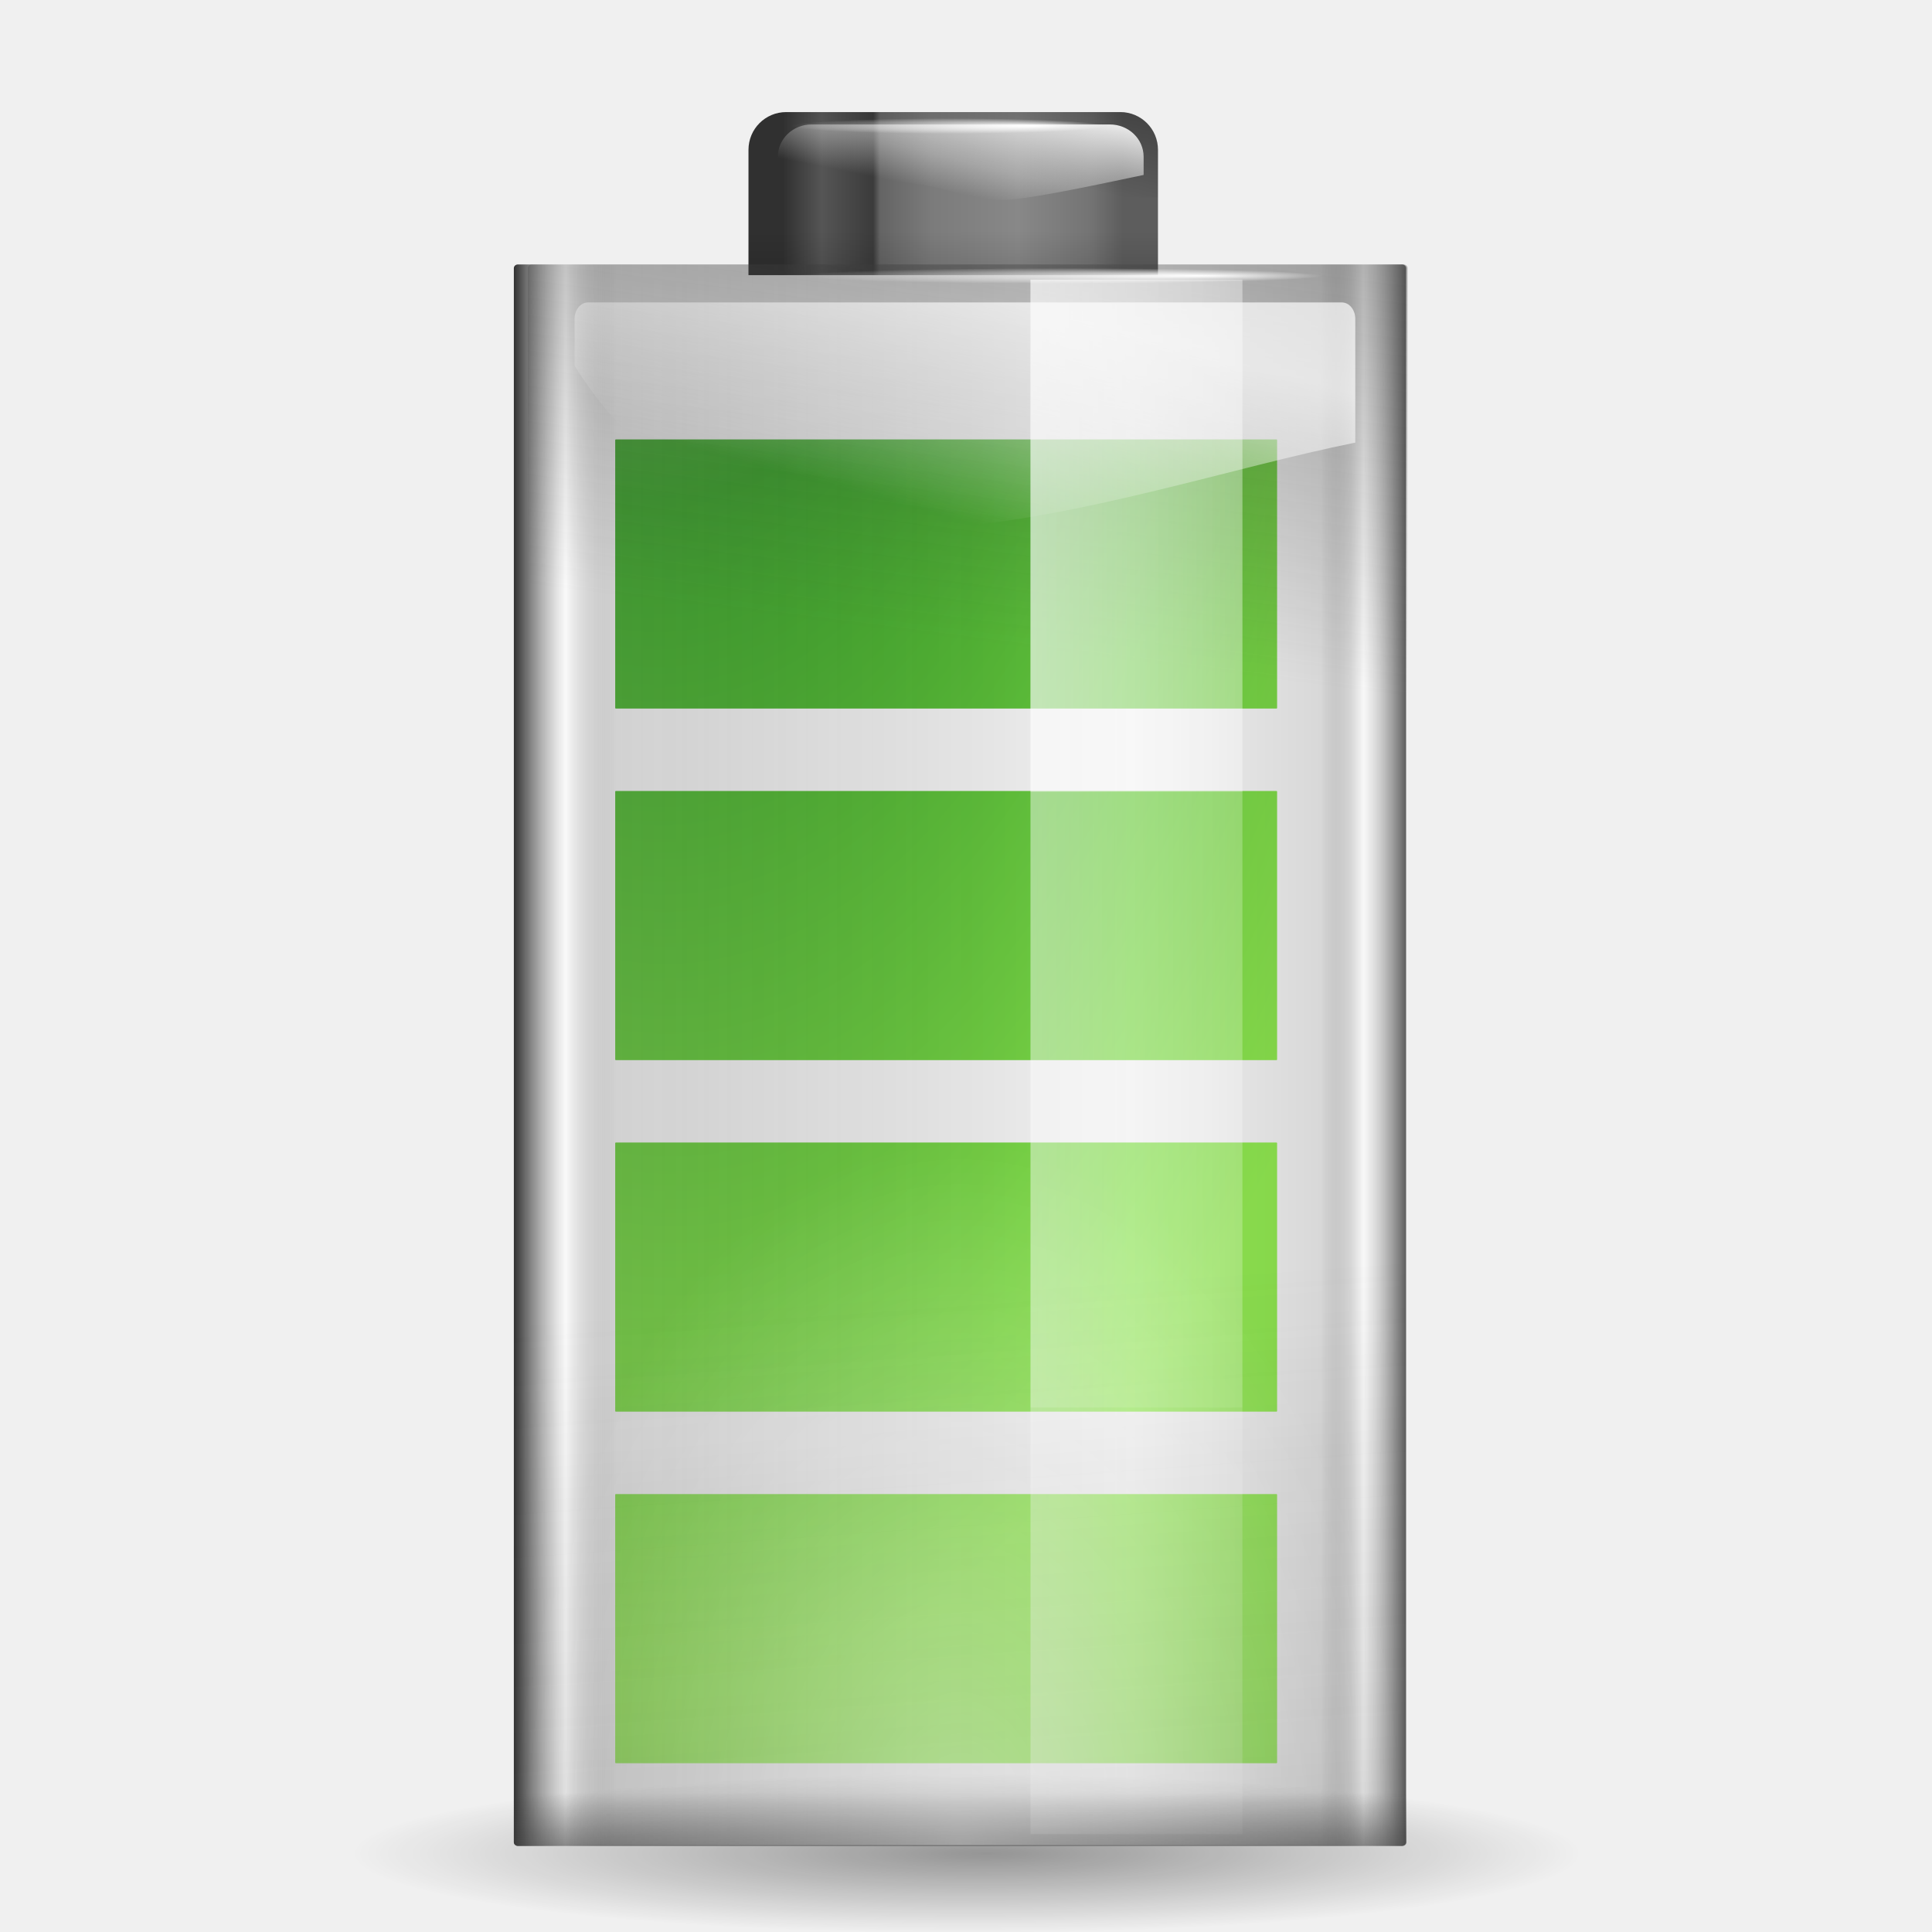
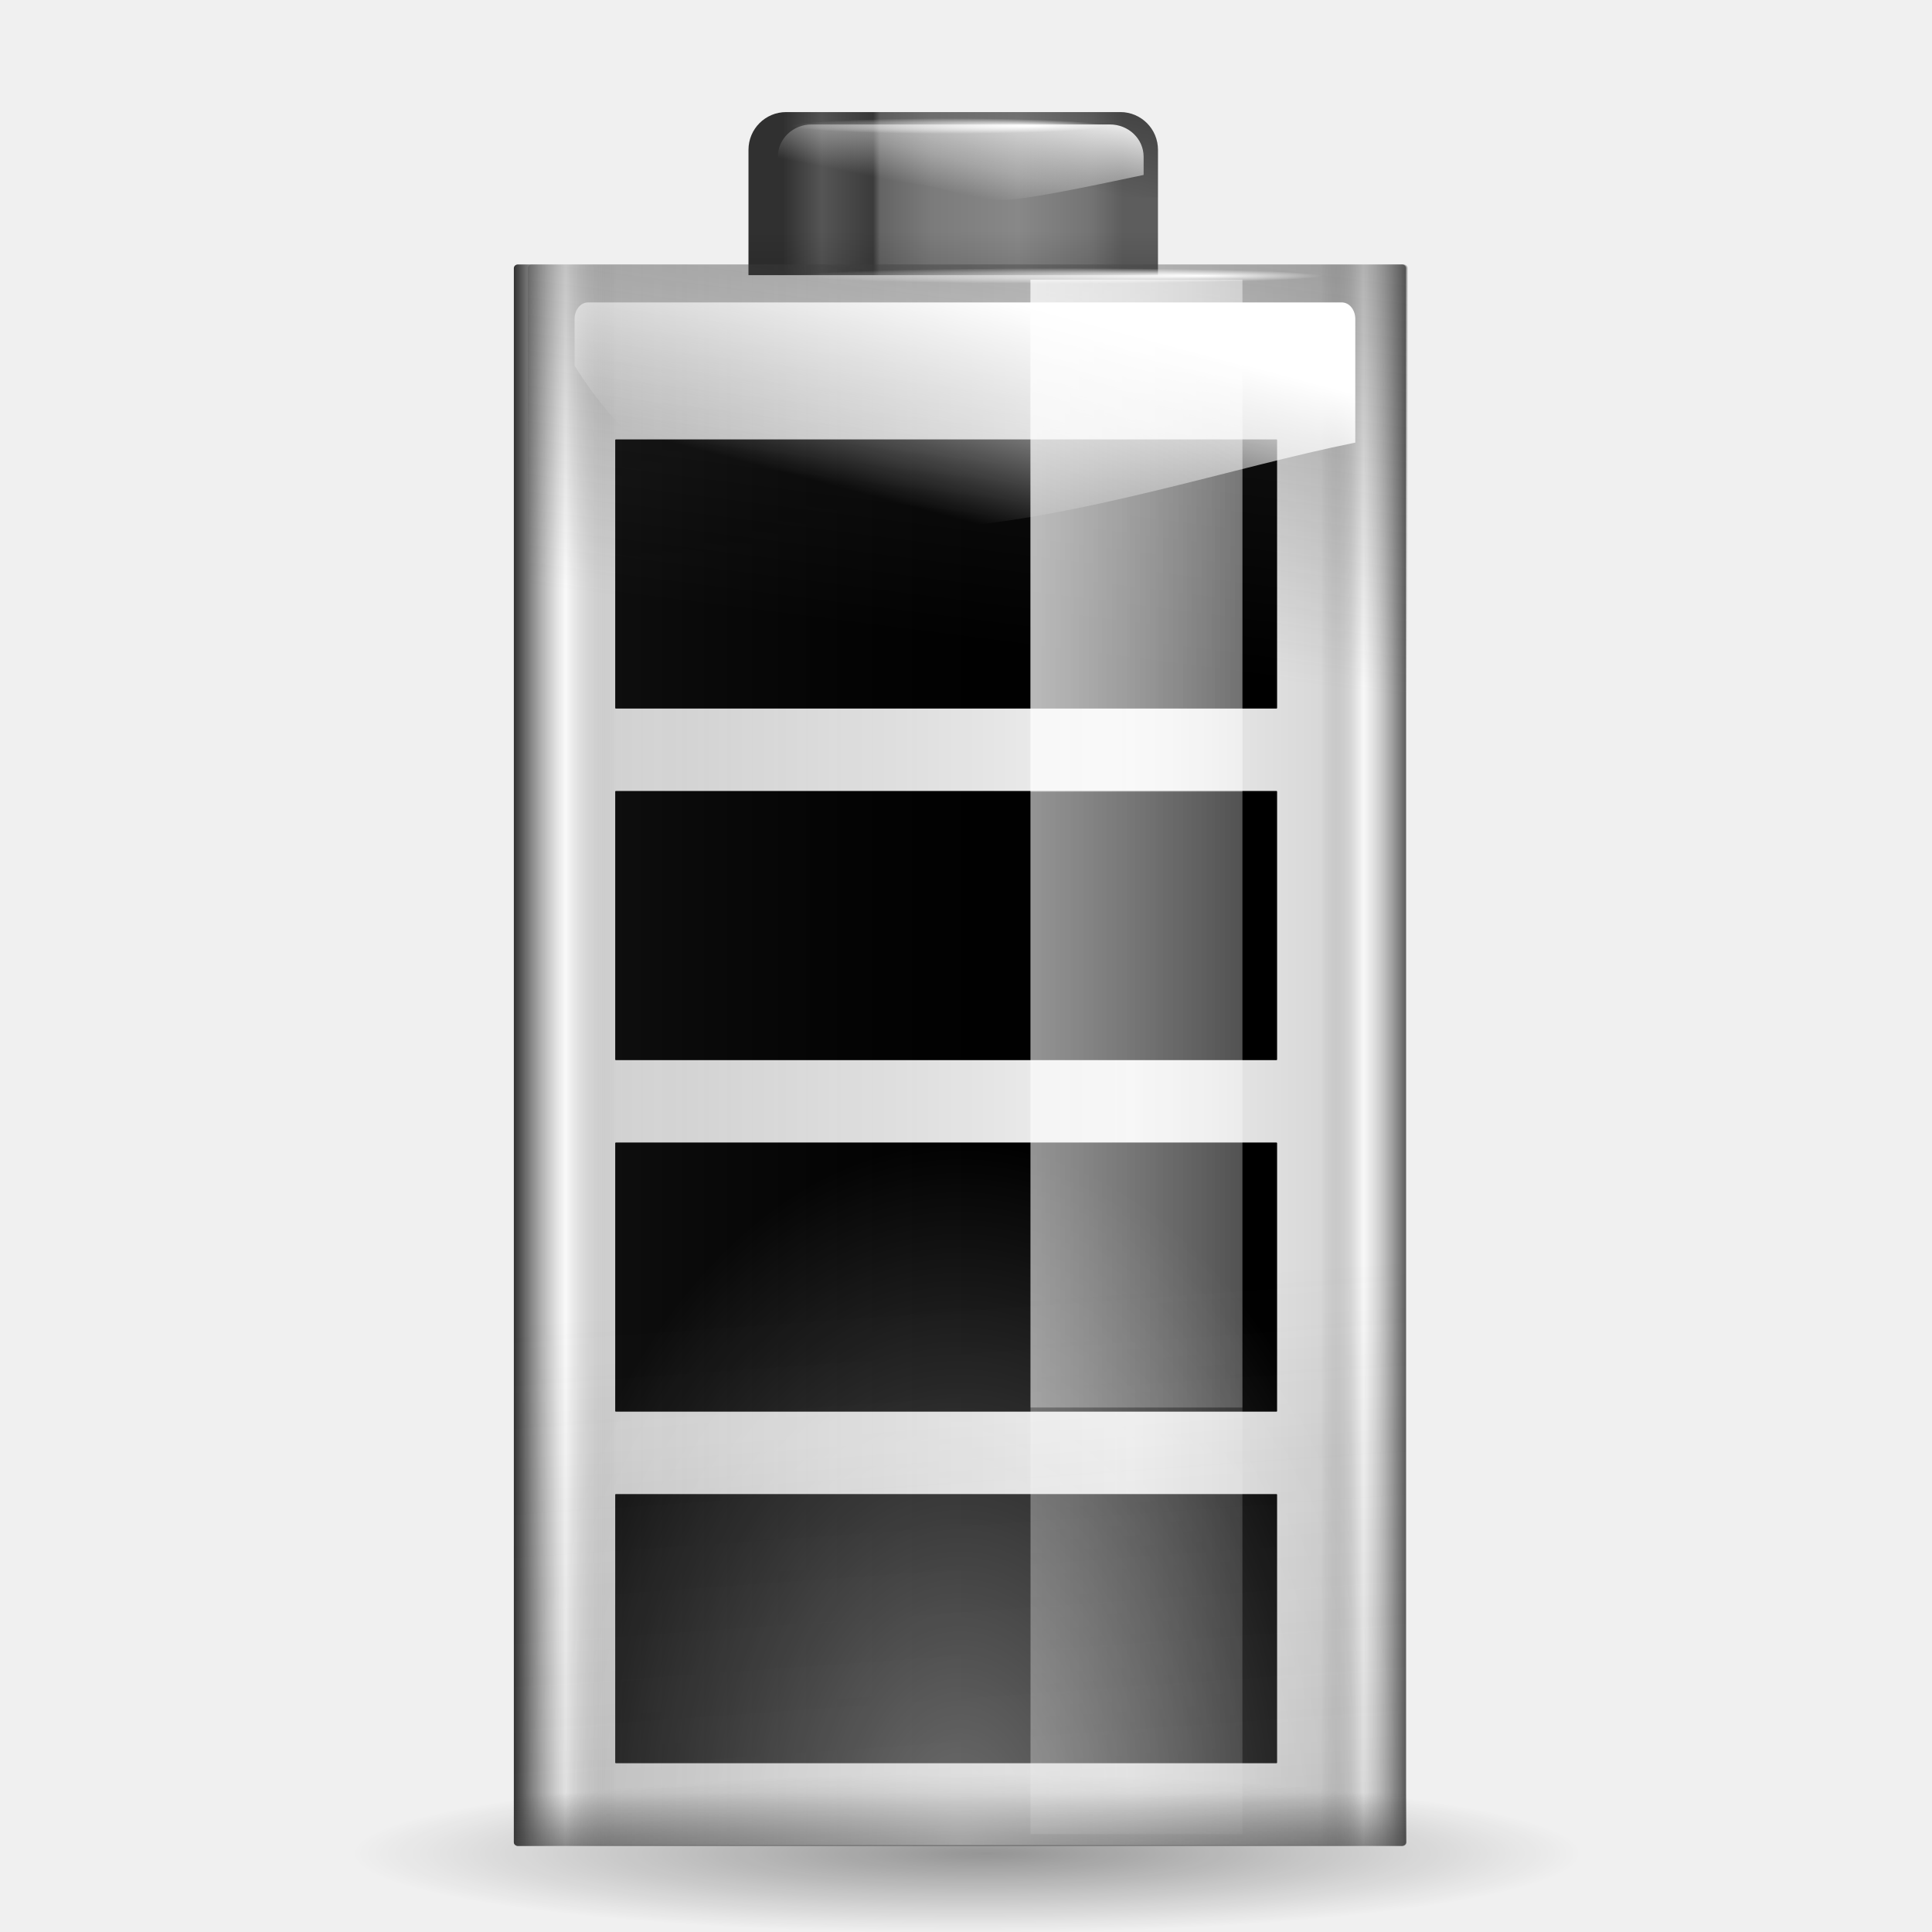
<svg xmlns="http://www.w3.org/2000/svg" xmlns:xlink="http://www.w3.org/1999/xlink" width="128" height="128" id="svg1307" version="1.0">
  <defs id="defs1309">
-     <radialGradient id="XMLID_15_" cx="538.773" cy="651.104" r="126.023" gradientTransform="translate(-484,-674)" gradientUnits="userSpaceOnUse">
-       <stop offset="0" style="stop-color:#CCEAAC" id="stop137" />
-       <stop offset="0.539" style="stop-color:#3BA42A" id="stop139" />
-       <stop offset="1" style="stop-color:#91E851" id="stop141" />
-     </radialGradient>
-     <radialGradient xlink:href="#XMLID_15_" id="radialGradient2403" gradientUnits="userSpaceOnUse" gradientTransform="matrix(-4.104268,3.657634e-2,-8.113798e-2,-9.104575,158.6129,88.78717)" cx="-2.122" cy="14.219" fx="-2.122" fy="14.219" r="20.362" />
    <linearGradient id="linearGradient3846">
      <stop style="stop-color:#590000;stop-opacity:1;" offset="0" id="stop3848" />
      <stop style="stop-color:#590000;stop-opacity:0;" offset="1" id="stop3850" />
    </linearGradient>
    <linearGradient id="linearGradient3832">
      <stop style="stop-color:white;stop-opacity:1;" offset="0" id="stop3834" />
      <stop style="stop-color:white;stop-opacity:0;" offset="1" id="stop3836" />
    </linearGradient>
    <linearGradient id="linearGradient3822">
      <stop style="stop-color:white;stop-opacity:1;" offset="0" id="stop3824" />
      <stop style="stop-color:white;stop-opacity:0;" offset="1" id="stop3826" />
    </linearGradient>
    <linearGradient id="linearGradient2895">
      <stop style="stop-color:white;stop-opacity:1;" offset="0" id="stop2897" />
      <stop style="stop-color:white;stop-opacity:0;" offset="1" id="stop2899" />
    </linearGradient>
    <linearGradient id="linearGradient2877">
      <stop style="stop-color:#390000;stop-opacity:1;" offset="0" id="stop2879" />
      <stop style="stop-color:#970000;stop-opacity:0;" offset="1" id="stop2881" />
    </linearGradient>
    <linearGradient id="linearGradient3164">
      <stop style="stop-color:white;stop-opacity:1;" offset="0" id="stop3166" />
      <stop style="stop-color:white;stop-opacity:0;" offset="1" id="stop3168" />
    </linearGradient>
    <linearGradient id="linearGradient3140">
      <stop style="stop-color:white;stop-opacity:1;" offset="0" id="stop3142" />
      <stop style="stop-color:white;stop-opacity:0;" offset="1" id="stop3144" />
    </linearGradient>
    <linearGradient xlink:href="#linearGradient2874" id="linearGradient3011" gradientUnits="userSpaceOnUse" gradientTransform="matrix(1.085374,0,0,0.865765,14.49566,-132.0539)" x1="43.919" y1="7.845" x2="43.919" y2="15.315" />
    <linearGradient xlink:href="#linearGradient2874" id="linearGradient3014" gradientUnits="userSpaceOnUse" gradientTransform="matrix(1.083993,0,0,0.84067,14.52057,-131.7705)" x1="63.949" y1="-163.65" x2="43.919" y2="54.97" />
    <linearGradient xlink:href="#linearGradient2916" id="linearGradient3017" gradientUnits="userSpaceOnUse" gradientTransform="matrix(0.545256,0,0,0.962358,47.01045,6.672295)" x1="38.875" y1="67.528" x2="90.41" y2="67.528" />
    <linearGradient xlink:href="#linearGradient2874" id="linearGradient3020" gradientUnits="userSpaceOnUse" gradientTransform="matrix(1.069646,0,0,0.962358,15.70483,6.672295)" x1="69.079" y1="1.013" x2="63.575" y2="39.77" />
    <linearGradient xlink:href="#linearGradient2858" id="linearGradient3023" gradientUnits="userSpaceOnUse" gradientTransform="matrix(1.084878,0,0,0.961444,14.50461,6.682619)" x1="18.011" y1="65.76" x2="72.499" y2="65.76" />
    <linearGradient xlink:href="#linearGradient3082" id="linearGradient3096" gradientUnits="userSpaceOnUse" x1="5.657" y1="6.085" x2="5.657" y2="1.464" gradientTransform="matrix(5.390888,0,0,5.390888,44.1978,7.426068)" />
    <linearGradient xlink:href="#linearGradient3082" id="linearGradient3092" gradientUnits="userSpaceOnUse" x1="6.452" y1="-2.802" x2="5.559" y2="1.049" gradientTransform="matrix(5.390888,0,0,5.390888,44.1978,7.426068)" />
    <linearGradient id="linearGradient3082">
      <stop style="stop-color:black;stop-opacity:1;" offset="0" id="stop3084" />
      <stop style="stop-color:black;stop-opacity:0;" offset="1" id="stop3086" />
    </linearGradient>
    <linearGradient id="linearGradient3041">
      <stop id="stop3043" offset="0" style="stop-color:#303030;stop-opacity:1;" />
      <stop style="stop-color:#555;stop-opacity:1;" offset="0.115" id="stop3045" />
      <stop id="stop3053" offset="0.266" style="stop-color:#3b3b3b;stop-opacity:1;" />
      <stop style="stop-color:#646464;stop-opacity:1;" offset="0.286" id="stop3057" />
      <stop style="stop-color:#7b7b7b;stop-opacity:1;" offset="0.437" id="stop3055" />
      <stop style="stop-color:#888;stop-opacity:1;" offset="0.692" id="stop3047" />
      <stop id="stop3049" offset="0.904" style="stop-color:#747474;stop-opacity:1;" />
      <stop id="stop3051" offset="1" style="stop-color:#5d5d5d;stop-opacity:1;" />
    </linearGradient>
    <linearGradient xlink:href="#linearGradient3041" id="linearGradient3077" x1="1.423" y1="1.023" x2="5.596" y2="1.023" gradientUnits="userSpaceOnUse" gradientTransform="matrix(5.390888,0,0,5.390888,44.1978,7.426068)" />
    <linearGradient id="linearGradient2916">
      <stop style="stop-color:white;stop-opacity:1;" offset="0" id="stop2918" />
      <stop style="stop-color:white;stop-opacity:0;" offset="1" id="stop2920" />
    </linearGradient>
    <linearGradient id="linearGradient2874">
      <stop style="stop-color:#414141;stop-opacity:1;" offset="0" id="stop2876" />
      <stop style="stop-color:#414141;stop-opacity:0;" offset="1" id="stop2878" />
    </linearGradient>
    <linearGradient id="linearGradient2858">
      <stop style="stop-color:#303030;stop-opacity:1;" offset="0" id="stop2860" />
      <stop id="stop2863" offset="0.058" style="stop-color:white;stop-opacity:0.592;" />
      <stop id="stop2868" offset="0.115" style="stop-color:#4b4b4b;stop-opacity:0.184;" />
      <stop id="stop2866" offset="0.692" style="stop-color:black;stop-opacity:0;" />
      <stop style="stop-color:black;stop-opacity:0.097;" offset="0.904" id="stop2870" />
      <stop id="stop2867" offset="0.952" style="stop-color:white;stop-opacity:0.545;" />
      <stop style="stop-color:#5d5d5d;stop-opacity:1;" offset="1" id="stop2862" />
    </linearGradient>
    <linearGradient id="linearGradient3291">
      <stop style="stop-color:#000000;stop-opacity:1;" offset="0" id="stop3293" />
      <stop style="stop-color:#000000;stop-opacity:0;" offset="1" id="stop3295" />
    </linearGradient>
    <radialGradient xlink:href="#linearGradient3291" id="radialGradient3297" cx="63.912" cy="115.709" fx="66.023" fy="115.709" r="63.912" gradientTransform="matrix(1,0,0,0.197802,0,92.82166)" gradientUnits="userSpaceOnUse" />
    <radialGradient xlink:href="#linearGradient3140" id="radialGradient3146" cx="68" cy="-117.346" fx="68" fy="-117.346" r="28" gradientTransform="matrix(1.055718,0,0,1.666364,-8.184659,73.26644)" gradientUnits="userSpaceOnUse" />
    <linearGradient xlink:href="#linearGradient3164" id="linearGradient3170" x1="73.511" y1="1" x2="73.511" y2="5.755" gradientUnits="userSpaceOnUse" gradientTransform="matrix(0.672581,0,0,1.903227,22.30711,6.096774)" />
    <linearGradient xlink:href="#linearGradient2895" id="linearGradient2909" gradientUnits="userSpaceOnUse" x1="11.543" y1="3.438" x2="10.883" y2="5.901" gradientTransform="scale(5.82831,5.82831)" />
    <linearGradient xlink:href="#linearGradient2916" id="linearGradient2915" gradientUnits="userSpaceOnUse" gradientTransform="matrix(0.545256,0,0,1.808891,47.01045,-3.756896)" x1="38.875" y1="67.528" x2="90.41" y2="67.528" />
    <linearGradient xlink:href="#linearGradient2916" id="linearGradient3820" gradientUnits="userSpaceOnUse" gradientTransform="matrix(0.545256,0,0,0.821275,47.01045,8.410494)" x1="38.875" y1="67.528" x2="90.41" y2="67.528" />
    <linearGradient xlink:href="#linearGradient3822" id="linearGradient3828" x1="11.434" y1="1.029" x2="11.175" y2="2.279" gradientUnits="userSpaceOnUse" gradientTransform="matrix(6.07834,0,0,5.82831,-2.210864,0)" />
    <radialGradient xlink:href="#linearGradient3832" id="radialGradient3838" cx="12.308" cy="3.041" fx="13.945" fy="3.041" r="2.983" gradientTransform="matrix(1,0,0,2.962963e-2,0,2.950605)" gradientUnits="userSpaceOnUse" />
    <radialGradient xlink:href="#linearGradient3832" id="radialGradient3842" gradientUnits="userSpaceOnUse" gradientTransform="matrix(1,0,0,2.962963e-2,0,2.950605)" cx="12.308" cy="3.041" fx="13.945" fy="3.041" r="2.983" />
    <linearGradient xlink:href="#linearGradient3846" id="linearGradient3852" x1="10.074" y1="18.5" x2="13.351" y2="18.5" gradientUnits="userSpaceOnUse" spreadMethod="reflect" />
-     <radialGradient xlink:href="#XMLID_15_" id="radialGradient3375" gradientUnits="userSpaceOnUse" gradientTransform="matrix(3.00044,-9.674925e-2,0.251047,7.785602,-41.57607,-231.3791)" cx="-2.843" cy="37.239" fx="-2.843" fy="37.239" r="21.926" />
-     <radialGradient xlink:href="#XMLID_15_" id="radialGradient3378" gradientUnits="userSpaceOnUse" gradientTransform="matrix(3.00044,-9.674925e-2,0.251047,7.785602,-41.57607,-231.3791)" cx="-2.843" cy="37.239" fx="-2.843" fy="37.239" r="21.926" />
-     <radialGradient xlink:href="#XMLID_15_" id="radialGradient3381" gradientUnits="userSpaceOnUse" gradientTransform="matrix(3.00044,-9.674925e-2,0.251047,7.785602,-41.57607,-231.3791)" cx="-2.843" cy="37.239" fx="-2.843" fy="37.239" r="21.926" />
-     <radialGradient xlink:href="#XMLID_15_" id="radialGradient3384" gradientUnits="userSpaceOnUse" gradientTransform="matrix(3.00044,-9.674925e-2,0.251047,7.785602,-41.57607,-231.3791)" cx="-2.843" cy="37.239" fx="-2.843" fy="37.239" r="21.926" />
  </defs>
  <g id="layer1">
+     <rect transform="scale(-1,-1)" ry="0.041" y="-93.527" x="-84.611" height="17.832" width="43.852" id="rect2881" style="opacity:1;fill:black;fill-opacity:1;fill-rule:nonzero;stroke:none;stroke-width:0.595;stroke-linecap:round;stroke-linejoin:round;stroke-miterlimit:4;stroke-dasharray:none;stroke-dashoffset:4;stroke-opacity:1" rx="0.041" />
+     <rect style="opacity:1;fill:black;fill-opacity:1;fill-rule:nonzero;stroke:none;stroke-width:0.595;stroke-linecap:round;stroke-linejoin:round;stroke-miterlimit:4;stroke-dasharray:none;stroke-dashoffset:4;stroke-opacity:1" id="rect2883" width="43.852" height="17.832" x="-84.611" y="-70.236" ry="0.041" transform="scale(-1,-1)" rx="0.041" />
+     <rect transform="scale(-1,-1)" ry="0.041" y="-46.945" x="-84.611" height="17.832" width="43.852" id="rect2887" style="opacity:1;fill:black;fill-opacity:1;fill-rule:nonzero;stroke:none;stroke-width:0.595;stroke-linecap:round;stroke-linejoin:round;stroke-miterlimit:4;stroke-dasharray:none;stroke-dashoffset:4;stroke-opacity:1" rx="0.041" />
    <rect style="opacity:0;fill:#590000;fill-opacity:1;fill-rule:nonzero;stroke:none;stroke-width:0.595;stroke-linecap:round;stroke-linejoin:round;stroke-miterlimit:4;stroke-dasharray:none;stroke-dashoffset:4;stroke-opacity:1" id="rect2869" width="128.166" height="128.166" x="0" y="-4.5116963e-07" ry="0.017" rx="0.017" />
    <path id="path2276" d="M 50.893,3.281 L 50.893,0.487 L 50.893,3.281 z " style="fill:white;fill-opacity:0.757;fill-rule:nonzero;stroke:none;stroke-width:0.5;stroke-linecap:round;stroke-linejoin:round;stroke-miterlimit:4;stroke-dasharray:none;stroke-dashoffset:4;stroke-opacity:1" />
    <path style="opacity:0.381;fill:url(#radialGradient3297);fill-opacity:1;fill-rule:nonzero;stroke:none;stroke-width:0;stroke-linecap:round;stroke-linejoin:round;stroke-miterlimit:4;stroke-dasharray:none;stroke-dashoffset:4;stroke-opacity:1" id="path3289" d="M 127.824 115.709 A 63.912 12.642 0 1 1  0,115.709 A 63.912 12.642 0 1 1  127.824 115.709 z" transform="matrix(0.637727,0,0,0.417459,23.29065,74.4977)" />
    <path style="fill:url(#linearGradient3077);fill-opacity:1;fill-rule:nonzero;stroke:none;stroke-width:0.04;stroke-linecap:round;stroke-linejoin:round;stroke-miterlimit:4;stroke-dashoffset:4;stroke-opacity:1" d="M 52.09,7.426 L 74.217,7.426 C 75.603,7.426 76.718,8.542 76.718,9.928 L 76.718,18.231 L 49.589,18.231 L 49.589,9.928 C 49.589,8.542 50.704,7.426 52.09,7.426 z " id="rect3069" />
    <path style="fill:url(#linearGradient3092);fill-opacity:1;fill-rule:nonzero;stroke:none;stroke-width:0.04;stroke-linecap:round;stroke-linejoin:round;stroke-miterlimit:4;stroke-dashoffset:4;stroke-opacity:1" d="M 52.09,7.426 L 74.217,7.426 C 75.603,7.426 76.718,8.542 76.718,9.928 L 76.718,13.078 L 49.589,13.078 L 49.589,9.928 C 49.589,8.542 50.704,7.426 52.09,7.426 z " id="path3090" />
    <path id="path3080" d="M 53.77,8.246 L 73.534,8.246 C 74.771,8.246 75.768,9.201 75.768,10.388 L 75.768,11.591 C 58.516,15.269 70.56,11.848 51.536,11.591 L 51.536,10.388 C 51.536,9.201 52.532,8.246 53.77,8.246 z " style="fill:url(#linearGradient3828);fill-opacity:1;fill-rule:nonzero;stroke:none;stroke-width:0.04;stroke-linecap:round;stroke-linejoin:round;stroke-miterlimit:4;stroke-dashoffset:4;stroke-opacity:1" />
    <path id="path3094" d="M 76.718,15.319 L 76.718,18.183 L 49.589,18.183 L 49.589,15.319 L 76.718,15.319 z " style="fill:url(#linearGradient3096);fill-opacity:1;fill-rule:nonzero;stroke:none;stroke-width:0.04;stroke-linecap:round;stroke-linejoin:round;stroke-miterlimit:4;stroke-dashoffset:4;stroke-opacity:1" />
-     <rect transform="scale(-1,-1)" ry="0.041" y="-93.527" x="-84.611" height="17.832" width="43.852" id="rect2881" style="fill:url(#radialGradient3384);fill-opacity:1;fill-rule:nonzero;stroke:none;stroke-width:0.595;stroke-linecap:round;stroke-linejoin:round;stroke-miterlimit:4;stroke-dasharray:none;stroke-dashoffset:4;stroke-opacity:1" rx="0.041" />
-     <rect style="fill:url(#radialGradient3381);fill-opacity:1;fill-rule:nonzero;stroke:none;stroke-width:0.595;stroke-linecap:round;stroke-linejoin:round;stroke-miterlimit:4;stroke-dasharray:none;stroke-dashoffset:4;stroke-opacity:1" id="rect2883" width="43.852" height="17.832" x="-84.611" y="-70.236" ry="0.041" transform="scale(-1,-1)" rx="0.041" />
-     <rect transform="scale(-1,-1)" ry="0.041" y="-46.945" x="-84.611" height="17.832" width="43.852" id="rect2887" style="fill:url(#radialGradient3378);fill-opacity:1;fill-rule:nonzero;stroke:none;stroke-width:0.595;stroke-linecap:round;stroke-linejoin:round;stroke-miterlimit:4;stroke-dasharray:none;stroke-dashoffset:4;stroke-opacity:1" rx="0.041" />
-     <rect style="fill:url(#radialGradient3375);fill-opacity:1;fill-rule:nonzero;stroke:none;stroke-width:0.595;stroke-linecap:round;stroke-linejoin:round;stroke-miterlimit:4;stroke-dasharray:none;stroke-dashoffset:4;stroke-opacity:1" id="rect2871" width="43.852" height="17.832" x="-84.611" y="-116.817" ry="0.041" transform="scale(-1,-1)" rx="0.041" />
+     <rect style="opacity:1;fill:black;fill-opacity:1;fill-rule:nonzero;stroke:none;stroke-width:0.595;stroke-linecap:round;stroke-linejoin:round;stroke-miterlimit:4;stroke-dasharray:none;stroke-dashoffset:4;stroke-opacity:1" id="rect2871" width="43.852" height="17.832" x="-84.611" y="-116.817" ry="0.041" transform="scale(-1,-1)" rx="0.041" />
    <rect style="fill:url(#linearGradient3023);fill-opacity:1;fill-rule:nonzero;stroke:none;stroke-width:0.04;stroke-linecap:round;stroke-linejoin:round;stroke-miterlimit:4;stroke-dasharray:none;stroke-dashoffset:4;stroke-opacity:1" id="rect1969" width="59.113" height="104.775" x="34.044" y="17.52" rx="0.274" ry="0.245" />
    <rect ry="0.246" rx="0.275" y="17.52" x="34.97" height="37.079" width="58.283" id="rect2872" style="opacity:0.51;fill:url(#linearGradient3020);fill-opacity:1;fill-rule:nonzero;stroke:none;stroke-width:0.04;stroke-linecap:round;stroke-linejoin:round;stroke-miterlimit:4;stroke-dasharray:none;stroke-dashoffset:4;stroke-opacity:1" />
    <rect style="opacity:0.352;fill:url(#linearGradient3017);fill-opacity:1;fill-rule:nonzero;stroke:none;stroke-width:0.04;stroke-linecap:round;stroke-linejoin:round;stroke-miterlimit:4;stroke-dasharray:none;stroke-dashoffset:4;stroke-opacity:1" id="rect2914" width="14.04" height="102.988" x="68.274" y="18.528" rx="0" ry="0" />
    <rect style="opacity:0.87;fill:url(#linearGradient3014);fill-opacity:1;fill-rule:nonzero;stroke:none;stroke-width:0.04;stroke-linecap:round;stroke-linejoin:round;stroke-miterlimit:4;stroke-dasharray:none;stroke-dashoffset:4;stroke-opacity:1" id="rect2882" width="59.065" height="59.797" x="34.044" y="-122.295" rx="0.26" ry="0.241" transform="scale(1,-1)" />
    <rect transform="scale(1,-1)" ry="0.24" rx="0.26" y="-122.295" x="34.044" height="61.583" width="59.14" id="rect2886" style="opacity:1;fill:url(#linearGradient3011);fill-opacity:1;fill-rule:nonzero;stroke:none;stroke-width:0.04;stroke-linecap:round;stroke-linejoin:round;stroke-miterlimit:4;stroke-dasharray:none;stroke-dashoffset:4;stroke-opacity:1" />
    <rect style="opacity:0.41;fill:url(#radialGradient3146);fill-opacity:1;fill-rule:nonzero;stroke:none;stroke-width:0.04;stroke-linecap:round;stroke-linejoin:round;stroke-miterlimit:4;stroke-dasharray:none;stroke-dashoffset:4;stroke-opacity:1" id="rect3136" width="59.12" height="61.287" x="34.044" y="-122.249" rx="0.262" ry="0.243" transform="scale(1,-1)" />
-     <path style="opacity:0.68;fill:url(#linearGradient2909);fill-opacity:1;fill-rule:nonzero;stroke:none;stroke-width:0.04;stroke-linecap:round;stroke-linejoin:round;stroke-miterlimit:4;stroke-dasharray:none;stroke-dashoffset:4;stroke-opacity:1" d="M 38.977,20.035 C 38.422,20.035 38.066,20.573 38.066,21.128 L 38.066,24.224 C 49.67,42.88 73.463,32.604 89.792,29.324 L 89.792,21.128 C 89.792,20.573 89.437,20.035 88.882,20.035 L 38.977,20.035 z " id="rect2885" />
+     <path style="opacity:1;fill:url(#linearGradient2909);fill-opacity:1;fill-rule:nonzero;stroke:none;stroke-width:0.04;stroke-linecap:round;stroke-linejoin:round;stroke-miterlimit:4;stroke-dasharray:none;stroke-dashoffset:4;stroke-opacity:1" d="M 38.977,20.035 C 38.422,20.035 38.066,20.573 38.066,21.128 L 38.066,24.224 C 49.67,42.88 73.463,32.604 89.792,29.324 L 89.792,21.128 C 89.792,20.573 89.437,20.035 88.882,20.035 L 38.977,20.035 z " id="rect2885" />
    <rect ry="0" rx="0" y="18.528" x="68.274" height="33.926" width="14.04" id="rect2911" style="opacity:0.352;fill:url(#linearGradient3820);fill-opacity:1;fill-rule:nonzero;stroke:none;stroke-width:0.04;stroke-linecap:round;stroke-linejoin:round;stroke-miterlimit:4;stroke-dasharray:none;stroke-dashoffset:4;stroke-opacity:1" />
-     <rect style="opacity:0.15;fill:url(#linearGradient2915);fill-opacity:1;fill-rule:nonzero;stroke:none;stroke-width:0.04;stroke-linecap:round;stroke-linejoin:round;stroke-miterlimit:4;stroke-dasharray:none;stroke-dashoffset:4;stroke-opacity:1" id="rect2913" width="14.04" height="74.724" x="68.274" y="18.528" rx="0" ry="0" />
+     <rect style="opacity:0.352;fill:url(#linearGradient2915);fill-opacity:1;fill-rule:nonzero;stroke:none;stroke-width:0.04;stroke-linecap:round;stroke-linejoin:round;stroke-miterlimit:4;stroke-dasharray:none;stroke-dashoffset:4;stroke-opacity:1" id="rect2913" width="14.04" height="74.724" x="68.274" y="18.528" rx="0" ry="0" />
    <path style="opacity:1;fill:url(#radialGradient3838);fill-opacity:1;fill-rule:nonzero;stroke:none;stroke-width:0.04;stroke-linecap:round;stroke-linejoin:round;stroke-miterlimit:4;stroke-dasharray:none;stroke-dashoffset:4;stroke-opacity:1" id="path3830" d="M 15.291 3.041 A 2.983 0.088 0 1 1  9.325,3.041 A 2.983 0.088 0 1 1  15.291 3.041 z" transform="matrix(5.82831,0,0,5.82831,-1.469448,0.551147)" />
    <path transform="matrix(3.480147,0,0,5.82831,20.0025,-9.375189)" d="M 15.291 3.041 A 2.983 0.088 0 1 1  9.325,3.041 A 2.983 0.088 0 1 1  15.291 3.041 z" id="path3840" style="opacity:1;fill:url(#radialGradient3842);fill-opacity:1;fill-rule:nonzero;stroke:none;stroke-width:0.04;stroke-linecap:round;stroke-linejoin:round;stroke-miterlimit:4;stroke-dasharray:none;stroke-dashoffset:4;stroke-opacity:1" />
-     <rect style="fill:url(#radialGradient2403);fill-opacity:1;fill-rule:nonzero;stroke:none;stroke-width:0.595;stroke-linecap:round;stroke-linejoin:round;stroke-miterlimit:4;stroke-dasharray:none;stroke-dashoffset:4;stroke-opacity:1" id="rect3175" width="40.724" height="15.99" x="185.406" y="94.196" />
  </g>
</svg>
